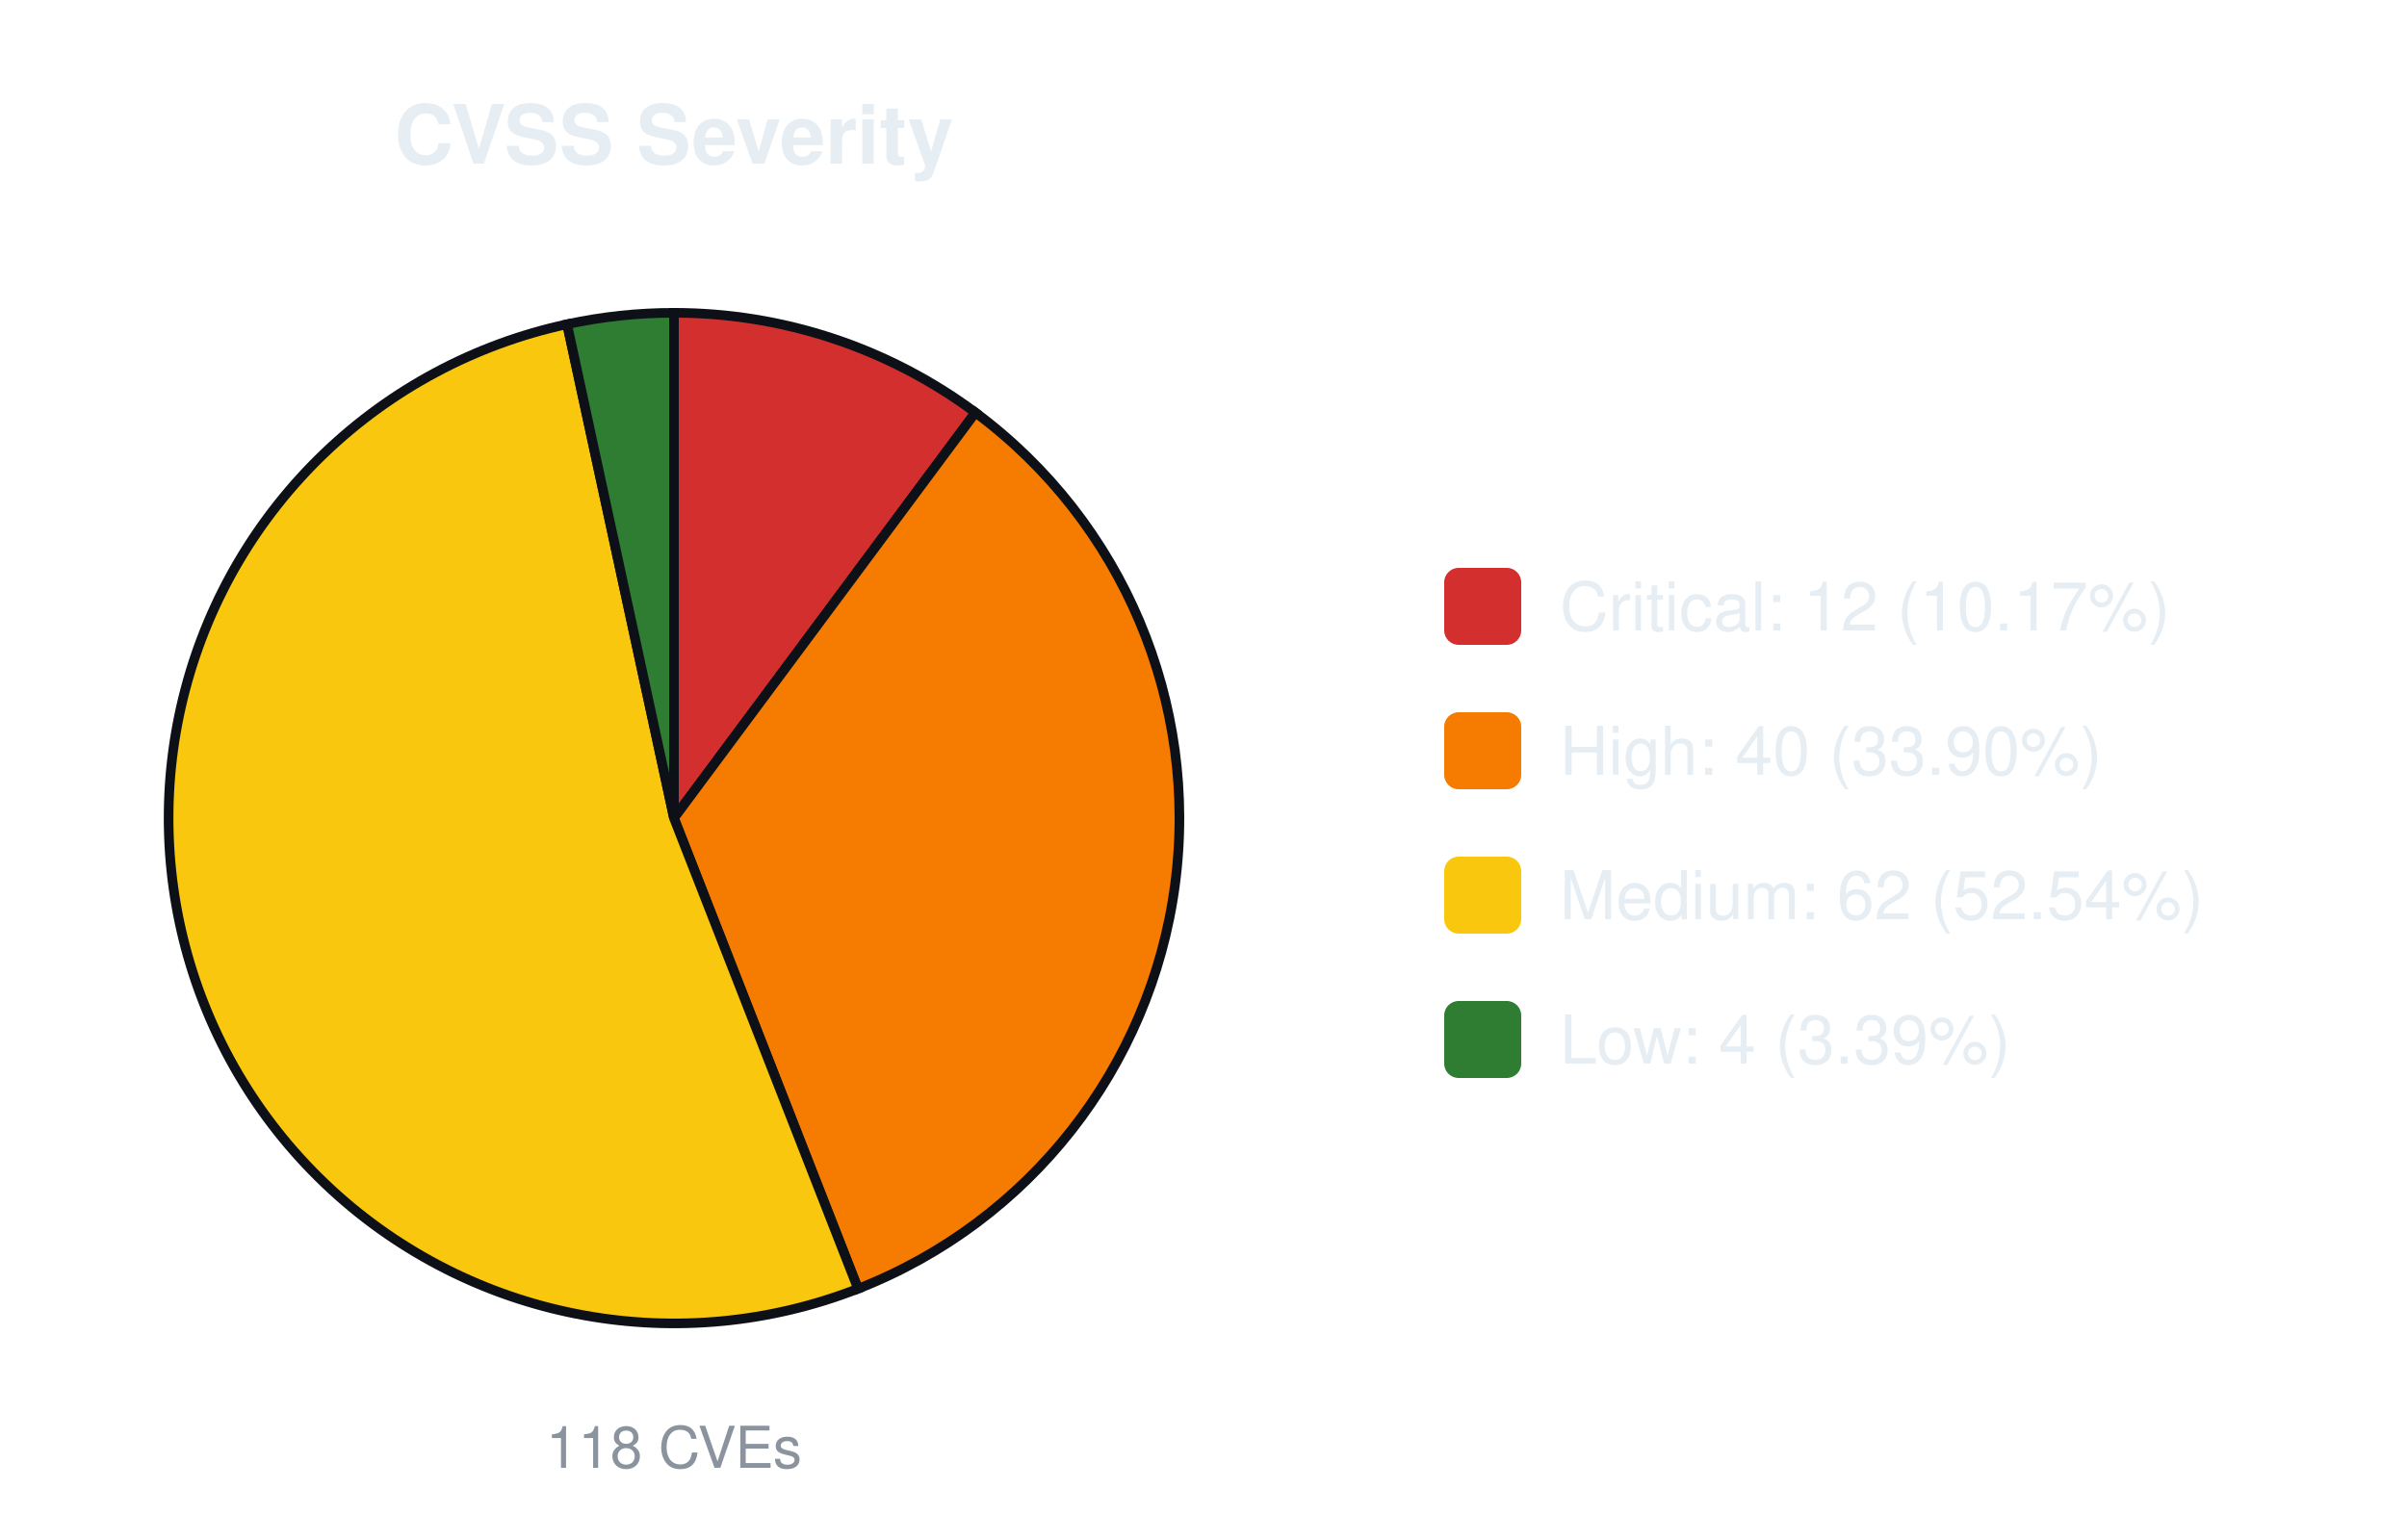
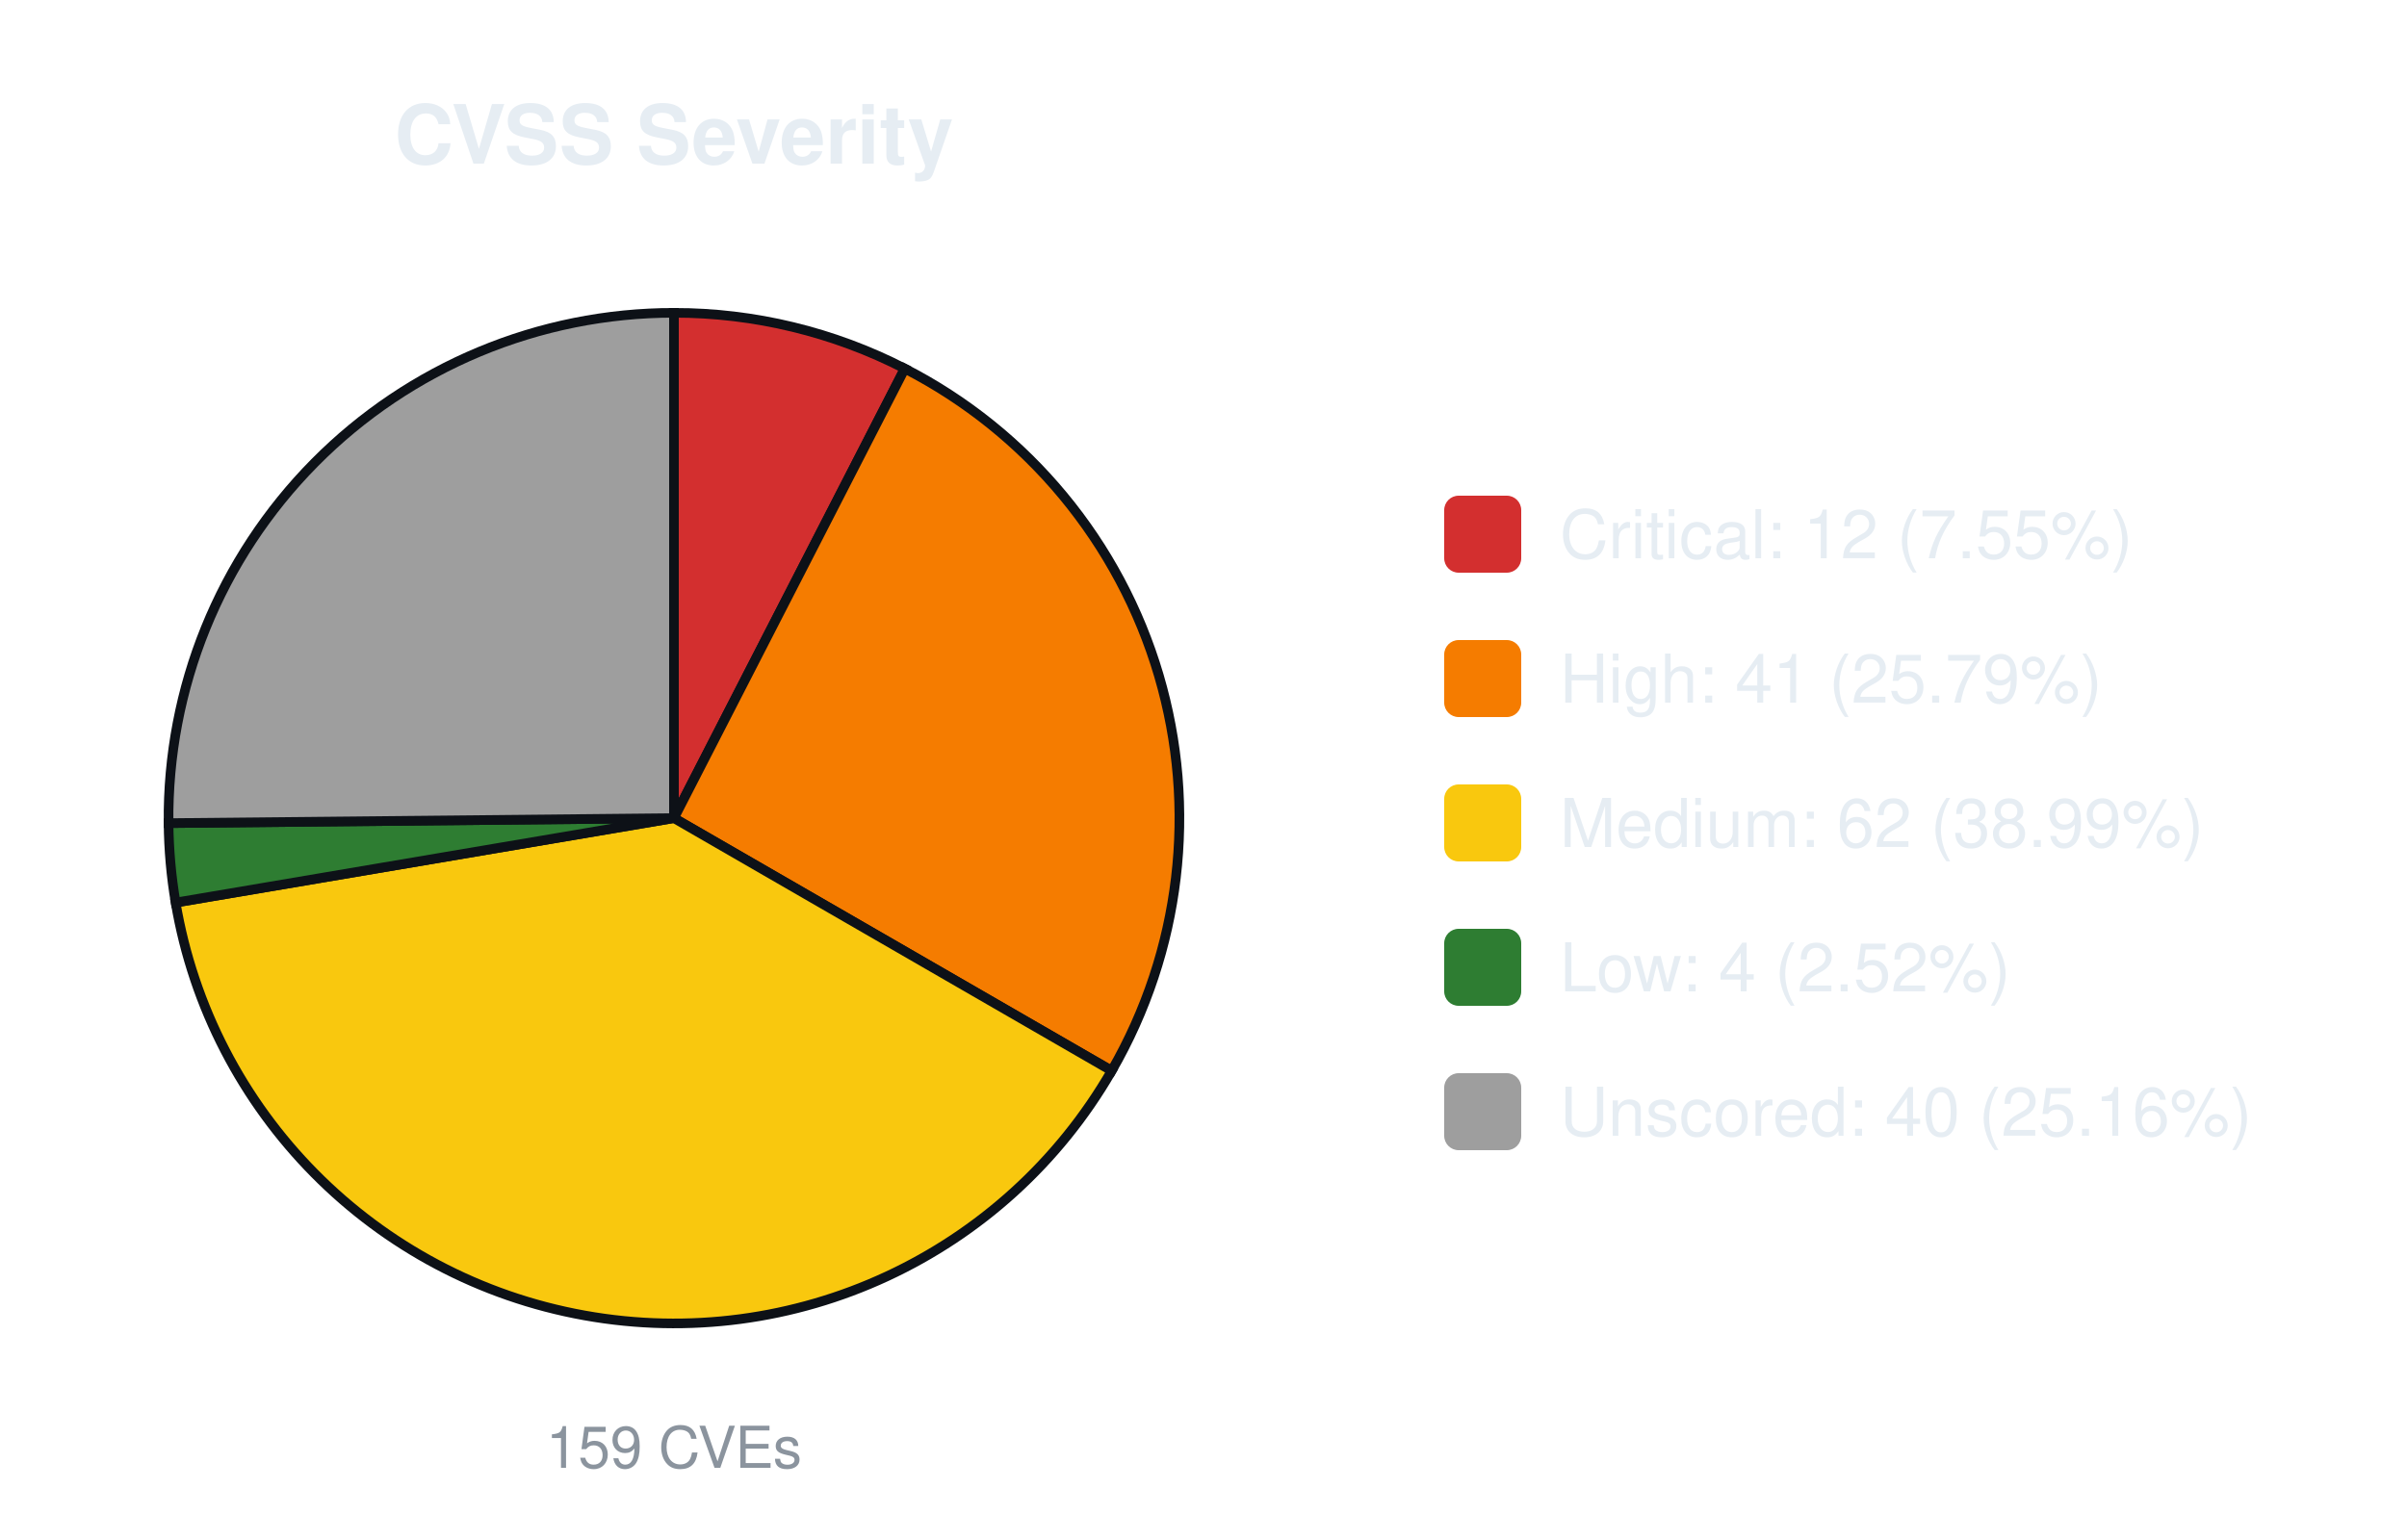
<svg xmlns="http://www.w3.org/2000/svg" width="500" height="320" viewBox="0 0 500 320" font-family="-apple-system,Segoe UI,Helvetica,Arial,sans-serif">
  <text x="140.0" y="34" font-size="17" font-weight="600" text-anchor="middle" fill="#e6edf3">CVSS Severity</text>
-   <path d="M140.00,170.00 L140.00,65.00 A105.0,105.0 0 0 1 202.62,85.72 Z" fill="#d32f2f" stroke="#0d1117" stroke-width="2" />
-   <path d="M140.00,170.00 L202.62,85.72 A105.0,105.0 0 0 1 178.24,267.79 Z" fill="#f57c00" stroke="#0d1117" stroke-width="2" />
-   <path d="M140.00,170.00 L178.24,267.79 A105.0,105.0 0 1 1 117.80,67.37 Z" fill="#f9c80e" stroke="#0d1117" stroke-width="2" />
-   <path d="M140.00,170.00 L117.80,67.37 A105.0,105.0 0 0 1 140.00,65.00 Z" fill="#2e7d32" stroke="#0d1117" stroke-width="2" />
-   <text x="140.0" y="305" font-size="12" text-anchor="middle" fill="#8b949e">118 CVEs</text>
-   <rect x="300.0" y="118.0" width="16" height="16" rx="3" fill="#d32f2f" />
-   <text x="324.0" y="131.0" font-size="14" fill="#e6edf3">Critical: 12 (10.17%)</text>
-   <rect x="300.0" y="148.0" width="16" height="16" rx="3" fill="#f57c00" />
-   <text x="324.0" y="161.0" font-size="14" fill="#e6edf3">High: 40 (33.90%)</text>
-   <rect x="300.0" y="178.0" width="16" height="16" rx="3" fill="#f9c80e" />
-   <text x="324.0" y="191.0" font-size="14" fill="#e6edf3">Medium: 62 (52.54%)</text>
-   <rect x="300.0" y="208.0" width="16" height="16" rx="3" fill="#2e7d32" />
-   <text x="324.0" y="221.0" font-size="14" fill="#e6edf3">Low: 4 (3.39%)</text>
+   <path d="M140.00,170.00 L140.00,65.00 A105.0,105.0 0 0 1 187.95,76.59 Z" fill="#d32f2f" stroke="#0d1117" stroke-width="2" />
+   <path d="M140.00,170.00 L187.95,76.59 A105.0,105.0 0 0 1 230.93,222.50 Z" fill="#f57c00" stroke="#0d1117" stroke-width="2" />
+   <path d="M140.00,170.00 L230.93,222.50 A105.0,105.0 0 0 1 36.48,187.55 Z" fill="#f9c80e" stroke="#0d1117" stroke-width="2" />
+   <path d="M140.00,170.00 L36.48,187.55 A105.0,105.0 0 0 1 35.01,171.04 Z" fill="#2e7d32" stroke="#0d1117" stroke-width="2" />
+   <path d="M140.00,170.00 L35.01,171.04 A105.0,105.0 0 0 1 140.00,65.00 Z" fill="#9e9e9e" stroke="#0d1117" stroke-width="2" />
+   <text x="140.0" y="305" font-size="12" text-anchor="middle" fill="#8b949e">159 CVEs</text>
+   <rect x="300.0" y="103.0" width="16" height="16" rx="3" fill="#d32f2f" />
+   <text x="324.0" y="116.0" font-size="14" fill="#e6edf3">Critical: 12 (7.55%)</text>
+   <rect x="300.0" y="133.0" width="16" height="16" rx="3" fill="#f57c00" />
+   <text x="324.0" y="146.0" font-size="14" fill="#e6edf3">High: 41 (25.79%)</text>
+   <rect x="300.0" y="163.0" width="16" height="16" rx="3" fill="#f9c80e" />
+   <text x="324.0" y="176.0" font-size="14" fill="#e6edf3">Medium: 62 (38.99%)</text>
+   <rect x="300.0" y="193.0" width="16" height="16" rx="3" fill="#2e7d32" />
+   <text x="324.0" y="206.0" font-size="14" fill="#e6edf3">Low: 4 (2.52%)</text>
+   <rect x="300.0" y="223.0" width="16" height="16" rx="3" fill="#9e9e9e" />
+   <text x="324.0" y="236.0" font-size="14" fill="#e6edf3">Unscored: 40 (25.16%)</text>
</svg>
